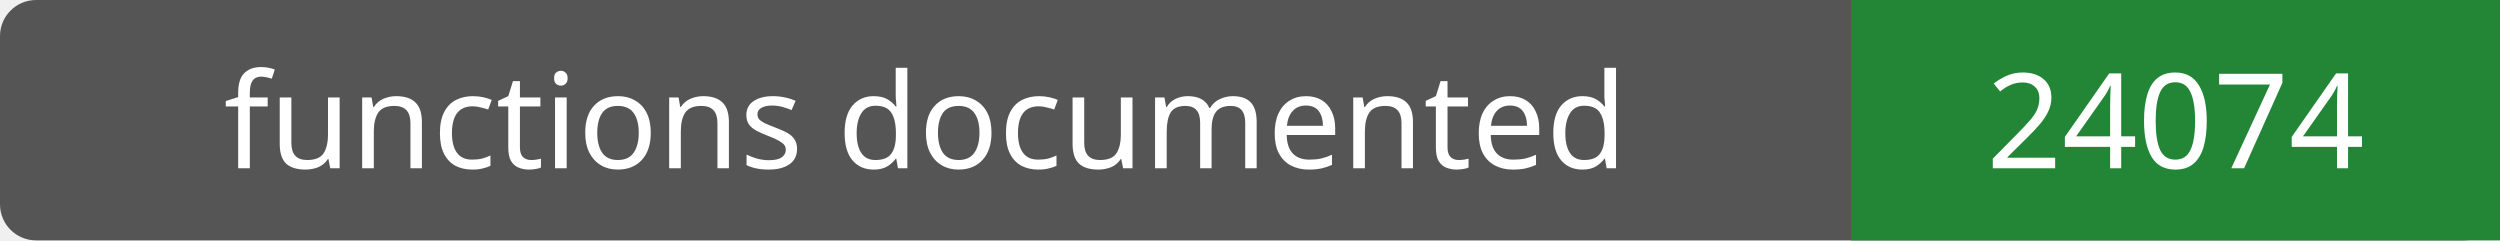
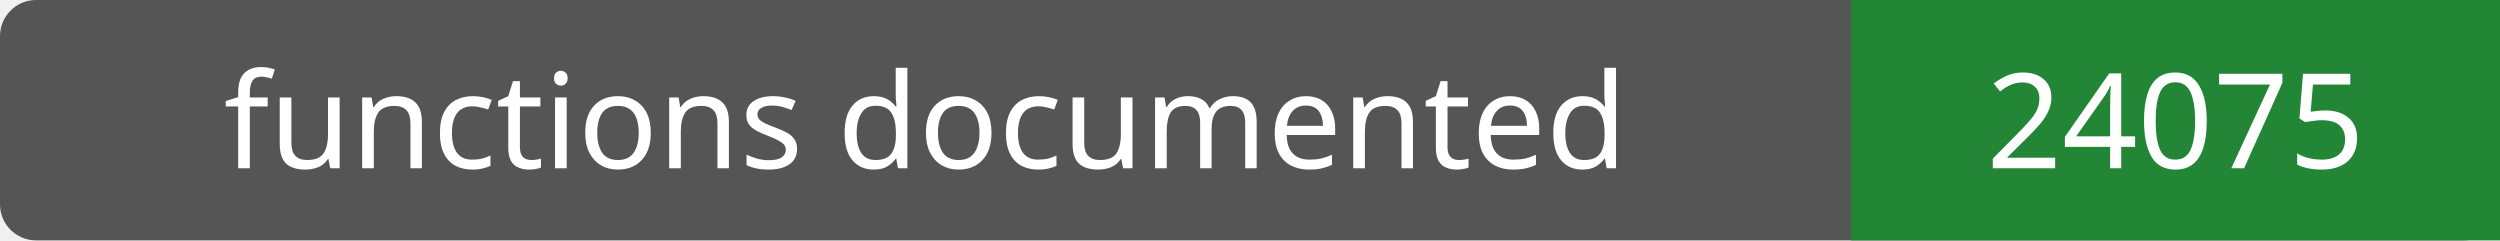
- <svg xmlns="http://www.w3.org/2000/svg" width="208" height="20" role="img" aria-label="functions documented: 24074">
+ <svg xmlns="http://www.w3.org/2000/svg" width="208" height="20" role="img" aria-label="functions documented: 24075">
  <rect width="208" height="20" rx="3" fill="#555" />
  <path fill="#238636" d="M154 0h54v20H154z" />
  <g fill="#fff" text-anchor="middle" font-family="Verdana,sans-serif" font-size="11">
    <text x="77.0" y="14">functions documented</text>
-     <text x="181.0" y="14">24074</text>
+     <text x="181.0" y="14">24075</text>
  </g>
</svg>
